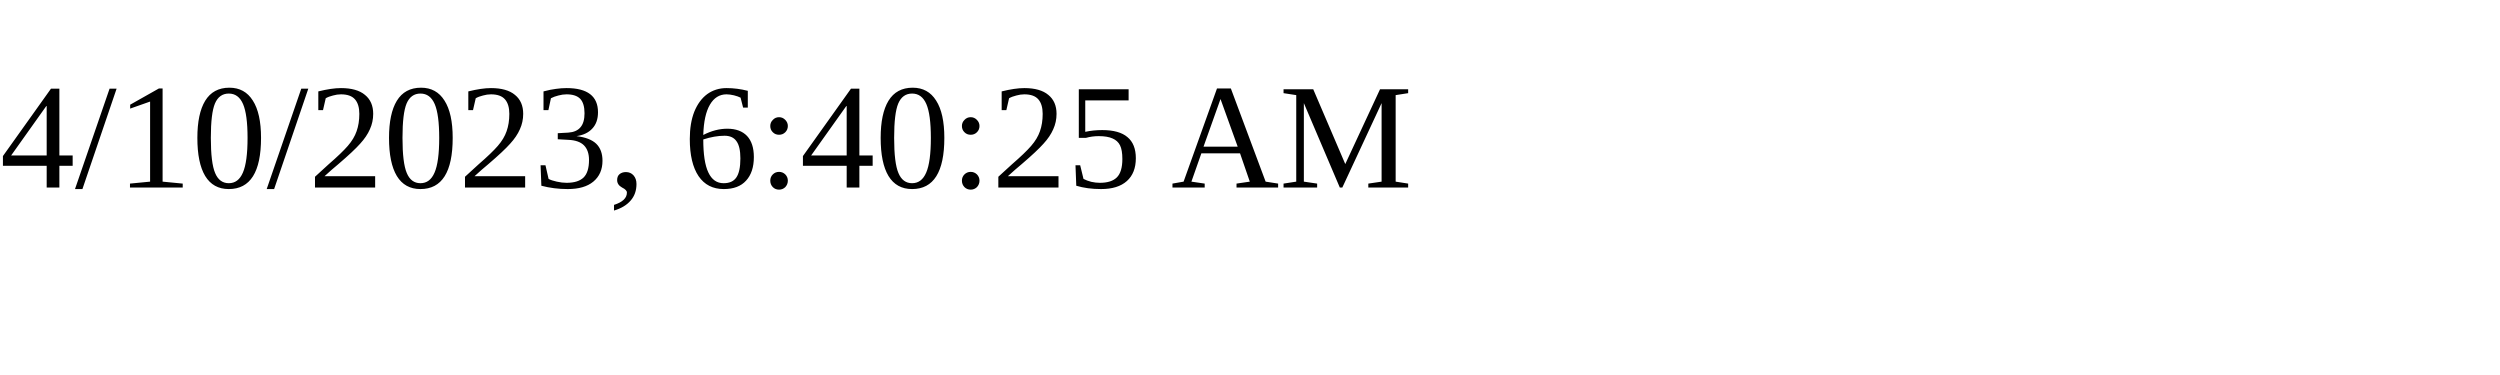
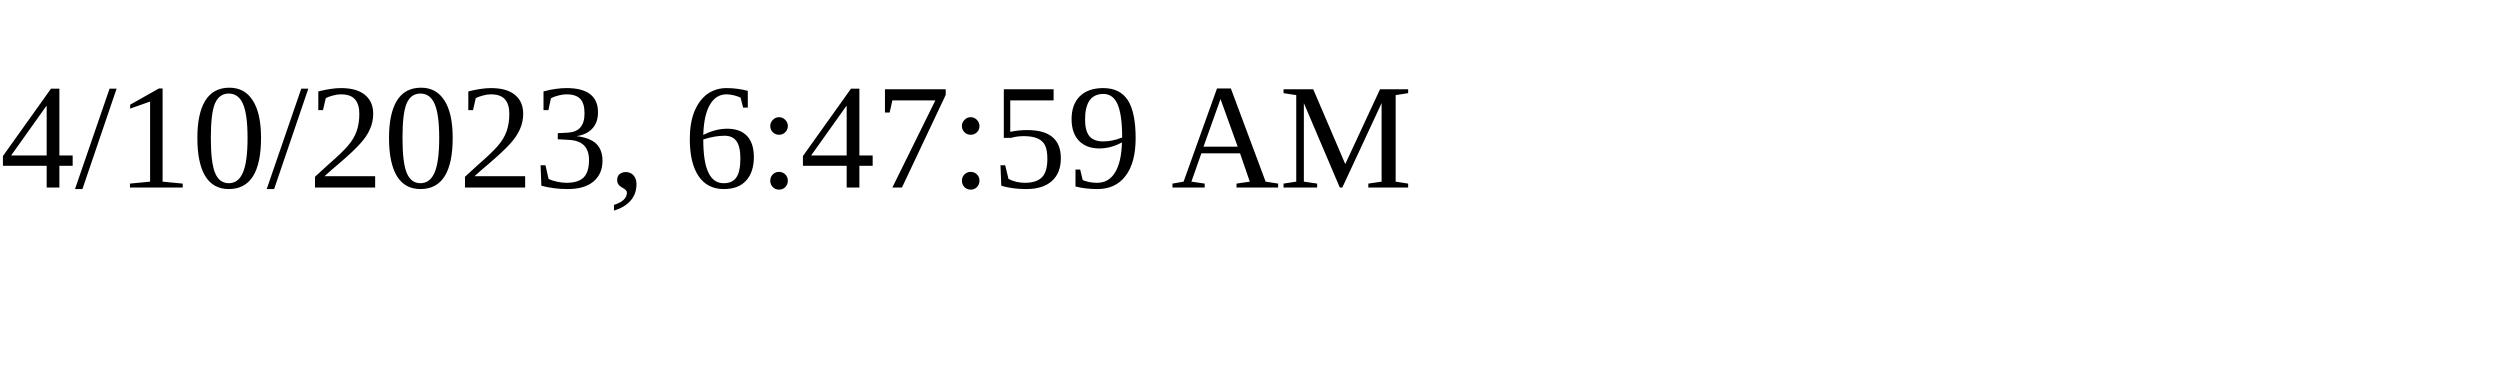
<svg xmlns="http://www.w3.org/2000/svg" height="30" width="200">
-   <text x="0" y="15">4/10/2023, 6:40:25 AM</text>
+   <text x="0" y="15">4/10/2023, 6:47:59 AM</text>
</svg>
